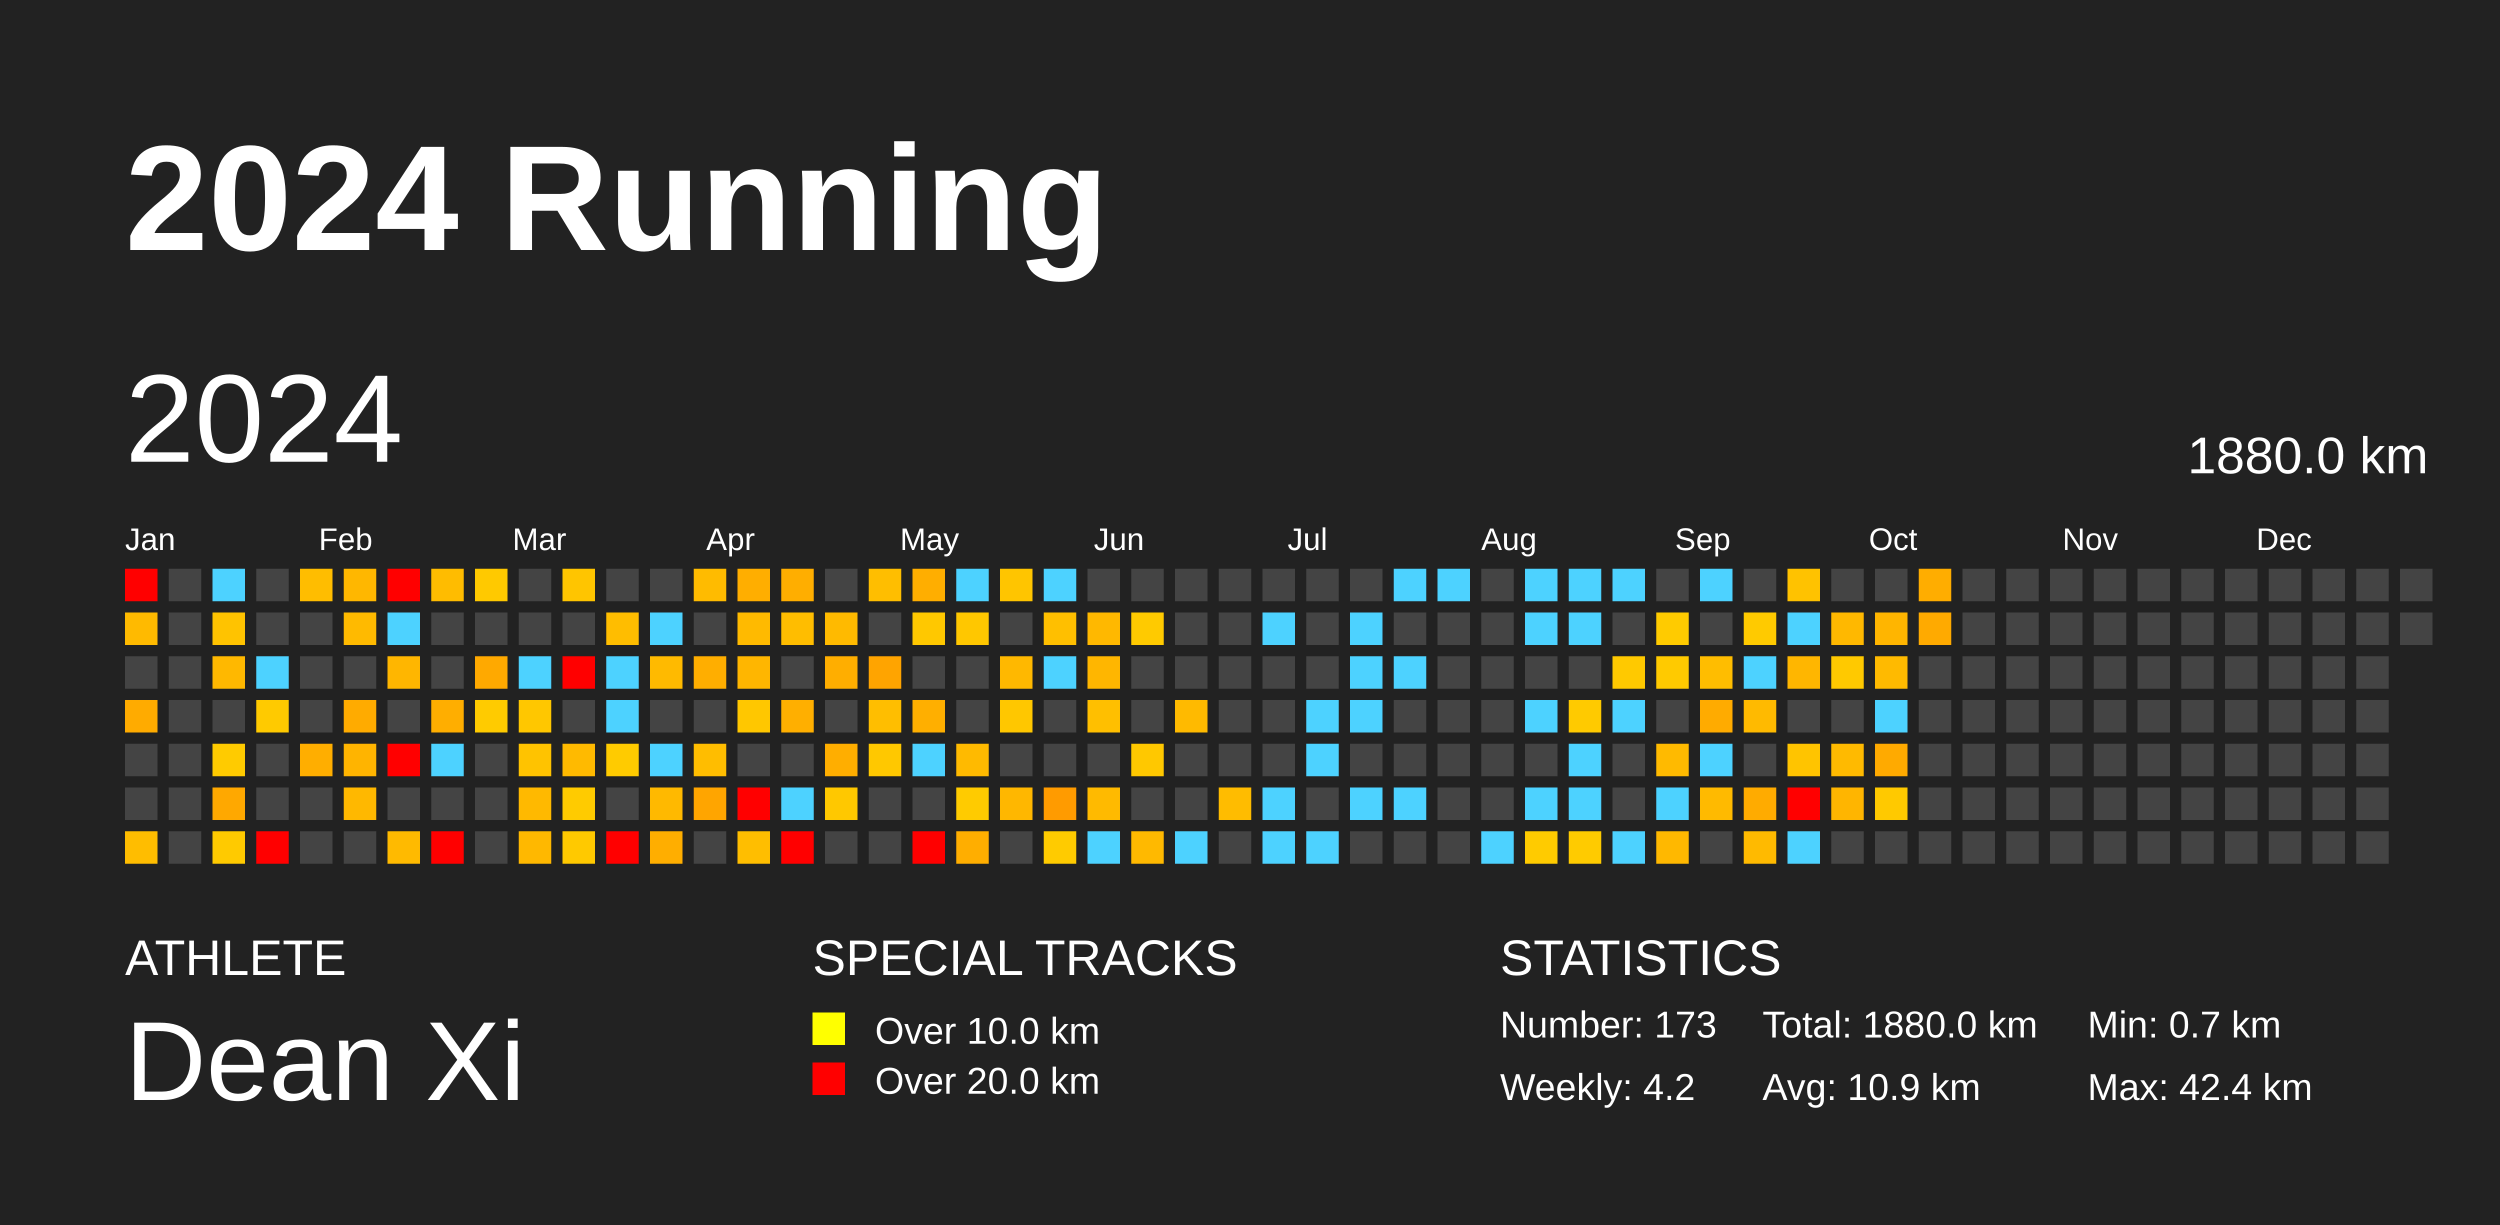
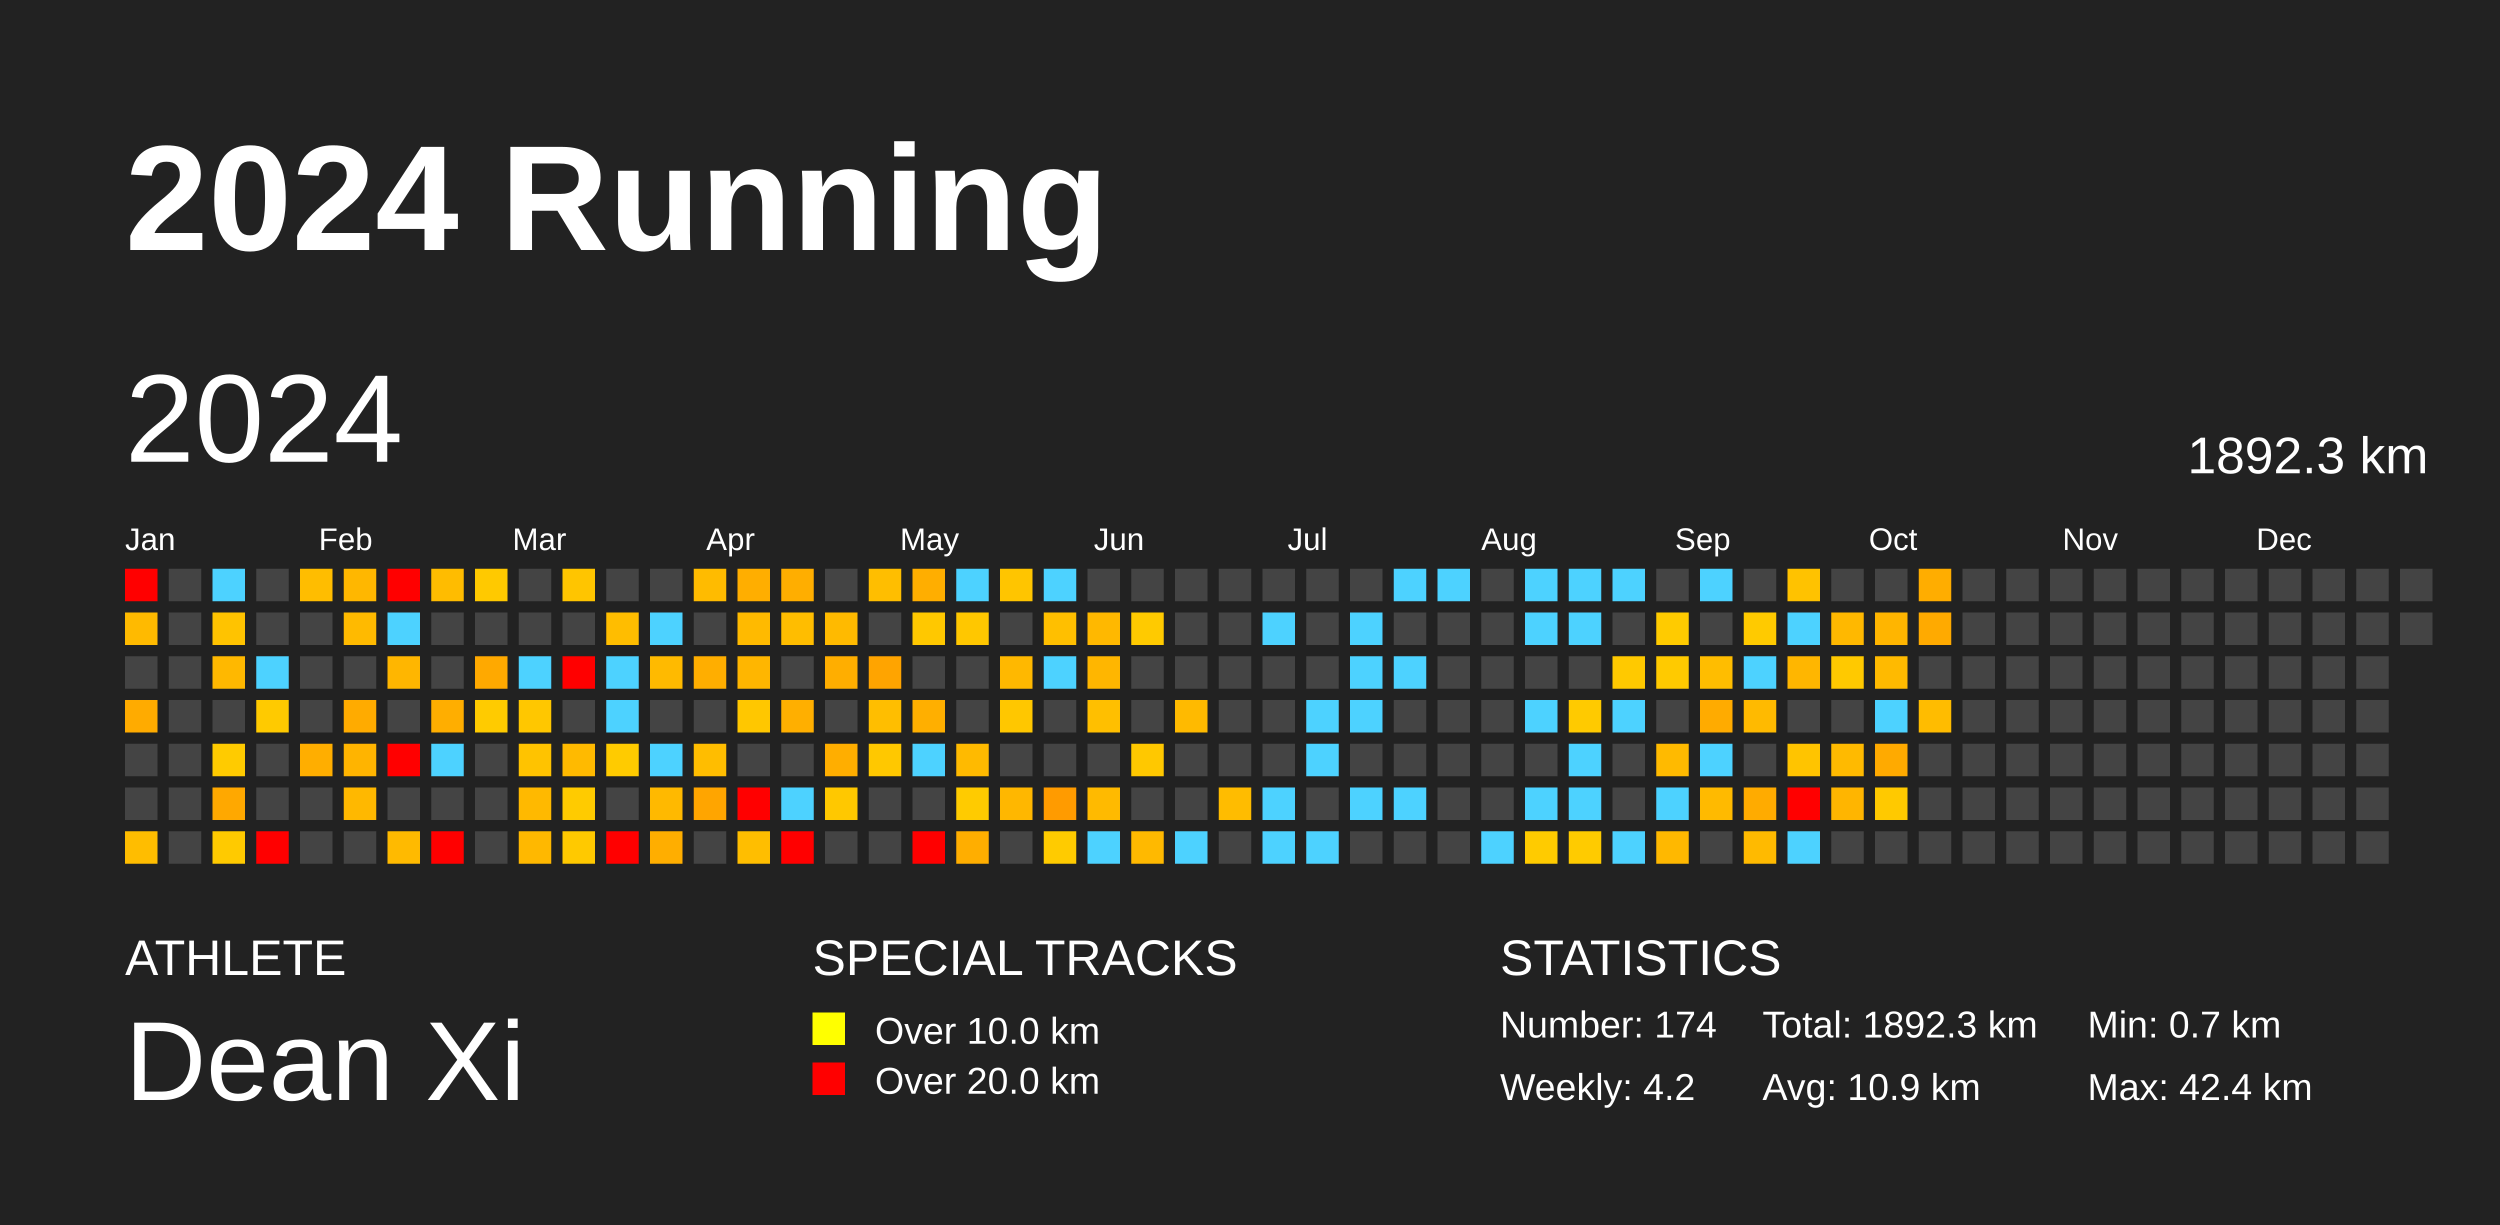
<svg xmlns="http://www.w3.org/2000/svg" baseProfile="full" height="98mm" version="1.1" viewBox="0,0,200,98" width="200mm">
  <defs />
  <rect fill="#222222" height="98" width="200" x="0" y="0" />
  <text fill="#FFFFFF" style="font-size:12px; font-family:Arial; font-weight:bold;" x="10" y="20">2024 Running</text>
  <text fill="#FFFFFF" style="font-size:4px; font-family:Arial" x="10" y="78">ATHLETE</text>
  <text fill="#FFFFFF" style="font-size:9px; font-family:Arial" x="10" y="88">Dean Xi</text>
  <text fill="#FFFFFF" style="font-size:4px; font-family:Arial" x="65" y="78">SPECIAL TRACKS</text>
  <rect fill="yellow" height="2.6" width="2.6" x="65" y="81" />
  <text fill="#FFFFFF" style="font-size:3px; font-family:Arial" x="70" y="83.5">Over 10.0 km</text>
  <rect fill="red" height="2.6" width="2.6" x="65" y="85" />
  <text fill="#FFFFFF" style="font-size:3px; font-family:Arial" x="70" y="87.5">Over 20.0 km</text>
  <text fill="#FFFFFF" style="font-size:4px; font-family:Arial" x="120" y="78">STATISTICS</text>
-   <text fill="#FFFFFF" style="font-size:3px; font-family:Arial" x="120" y="83">Number: 173</text>
+   <text fill="#FFFFFF" style="font-size:3px; font-family:Arial" x="120" y="83">Number: 174</text>
  <text fill="#FFFFFF" style="font-size:3px; font-family:Arial" x="120" y="88">Weekly: 4.2</text>
-   <text fill="#FFFFFF" style="font-size:3px; font-family:Arial" x="141" y="83">Total: 1880.0 km</text>
+   <text fill="#FFFFFF" style="font-size:3px; font-family:Arial" x="141" y="83">Total: 1892.3 km</text>
  <text fill="#FFFFFF" style="font-size:3px; font-family:Arial" x="141" y="88">Avg: 10.9 km</text>
  <text fill="#FFFFFF" style="font-size:3px; font-family:Arial" x="167" y="83">Min: 0.7 km</text>
  <text fill="#FFFFFF" style="font-size:3px; font-family:Arial" x="167" y="88">Max: 42.4 km</text>
  <text dominant-baseline="hanging" fill="#FFFFFF" style="font-size:10.0px; font-family:Arial;" x="10" y="30">2024</text>
-   <text dominant-baseline="hanging" fill="#FFFFFF" style="font-size:4.125px; font-family:Arial;" x="175" y="35">1880.0 km</text>
+   <text dominant-baseline="hanging" fill="#FFFFFF" style="font-size:4.125px; font-family:Arial;" x="175" y="35">1892.3 km</text>
  <text fill="#FFFFFF" style="font-size:2.5px; font-family:Arial" x="10.0" y="44">Jan</text>
  <text fill="#FFFFFF" style="font-size:2.5px; font-family:Arial" x="25.5" y="44">Feb</text>
  <text fill="#FFFFFF" style="font-size:2.5px; font-family:Arial" x="41.0" y="44">Mar</text>
  <text fill="#FFFFFF" style="font-size:2.5px; font-family:Arial" x="56.5" y="44">Apr</text>
  <text fill="#FFFFFF" style="font-size:2.5px; font-family:Arial" x="72.0" y="44">May</text>
  <text fill="#FFFFFF" style="font-size:2.5px; font-family:Arial" x="87.5" y="44">Jun</text>
  <text fill="#FFFFFF" style="font-size:2.5px; font-family:Arial" x="103.0" y="44">Jul</text>
  <text fill="#FFFFFF" style="font-size:2.5px; font-family:Arial" x="118.5" y="44">Aug</text>
  <text fill="#FFFFFF" style="font-size:2.5px; font-family:Arial" x="134.0" y="44">Sep</text>
  <text fill="#FFFFFF" style="font-size:2.5px; font-family:Arial" x="149.5" y="44">Oct</text>
  <text fill="#FFFFFF" style="font-size:2.5px; font-family:Arial" x="165.0" y="44">Nov</text>
  <text fill="#FFFFFF" style="font-size:2.5px; font-family:Arial" x="180.5" y="44">Dec</text>
  <rect fill="red" height="2.6" width="2.6" x="10.0" y="45.5" />
  <rect fill="#ffba00" height="2.6" width="2.6" x="10.0" y="49.0" />
  <rect fill="#444444" height="2.6" width="2.6" x="10.0" y="52.5" />
  <rect fill="#ffab00" height="2.6" width="2.6" x="10.0" y="56.0" />
  <rect fill="#444444" height="2.6" width="2.6" x="10.0" y="59.5" />
  <rect fill="#444444" height="2.6" width="2.6" x="10.0" y="63.0" />
  <rect fill="#ffbd00" height="2.6" width="2.6" x="10.0" y="66.5" />
  <rect fill="#444444" height="2.6" width="2.6" x="13.5" y="45.5" />
  <rect fill="#444444" height="2.6" width="2.6" x="13.5" y="49.0" />
  <rect fill="#444444" height="2.6" width="2.6" x="13.5" y="52.5" />
  <rect fill="#444444" height="2.6" width="2.6" x="13.5" y="56.0" />
  <rect fill="#444444" height="2.6" width="2.6" x="13.5" y="59.5" />
  <rect fill="#444444" height="2.6" width="2.6" x="13.5" y="63.0" />
  <rect fill="#444444" height="2.6" width="2.6" x="13.5" y="66.5" />
  <rect fill="#4dd2ff" height="2.6" width="2.6" x="17.0" y="45.5" />
  <rect fill="#ffc300" height="2.6" width="2.6" x="17.0" y="49.0" />
  <rect fill="#ffb800" height="2.6" width="2.6" x="17.0" y="52.5" />
  <rect fill="#444444" height="2.6" width="2.6" x="17.0" y="56.0" />
  <rect fill="#ffcb00" height="2.6" width="2.6" x="17.0" y="59.5" />
  <rect fill="#ffa800" height="2.6" width="2.6" x="17.0" y="63.0" />
  <rect fill="#ffca00" height="2.6" width="2.6" x="17.0" y="66.5" />
  <rect fill="#444444" height="2.6" width="2.6" x="20.5" y="45.5" />
  <rect fill="#444444" height="2.6" width="2.6" x="20.5" y="49.0" />
  <rect fill="#4dd2ff" height="2.6" width="2.6" x="20.5" y="52.5" />
  <rect fill="#ffca00" height="2.6" width="2.6" x="20.5" y="56.0" />
  <rect fill="#444444" height="2.6" width="2.6" x="20.5" y="59.5" />
  <rect fill="#444444" height="2.6" width="2.6" x="20.5" y="63.0" />
  <rect fill="red" height="2.6" width="2.6" x="20.5" y="66.5" />
  <rect fill="#ffbd00" height="2.6" width="2.6" x="24.0" y="45.5" />
  <rect fill="#444444" height="2.6" width="2.6" x="24.0" y="49.0" />
  <rect fill="#444444" height="2.6" width="2.6" x="24.0" y="52.5" />
  <rect fill="#444444" height="2.6" width="2.6" x="24.0" y="56.0" />
  <rect fill="#ffae00" height="2.6" width="2.6" x="24.0" y="59.5" />
  <rect fill="#444444" height="2.6" width="2.6" x="24.0" y="63.0" />
  <rect fill="#444444" height="2.6" width="2.6" x="24.0" y="66.5" />
  <rect fill="#ffb700" height="2.6" width="2.6" x="27.5" y="45.5" />
  <rect fill="#ffba00" height="2.6" width="2.6" x="27.5" y="49.0" />
  <rect fill="#444444" height="2.6" width="2.6" x="27.5" y="52.5" />
  <rect fill="#ffab00" height="2.6" width="2.6" x="27.5" y="56.0" />
  <rect fill="#ffb400" height="2.6" width="2.6" x="27.5" y="59.5" />
  <rect fill="#ffb800" height="2.6" width="2.6" x="27.5" y="63.0" />
  <rect fill="#444444" height="2.6" width="2.6" x="27.5" y="66.5" />
  <rect fill="red" height="2.6" width="2.6" x="31.0" y="45.5" />
  <rect fill="#4dd2ff" height="2.6" width="2.6" x="31.0" y="49.0" />
  <rect fill="#ffb600" height="2.6" width="2.6" x="31.0" y="52.5" />
  <rect fill="#444444" height="2.6" width="2.6" x="31.0" y="56.0" />
  <rect fill="red" height="2.6" width="2.6" x="31.0" y="59.5" />
  <rect fill="#444444" height="2.6" width="2.6" x="31.0" y="63.0" />
  <rect fill="#ffba00" height="2.6" width="2.6" x="31.0" y="66.5" />
  <rect fill="#ffbc00" height="2.6" width="2.6" x="34.5" y="45.5" />
  <rect fill="#444444" height="2.6" width="2.6" x="34.5" y="49.0" />
  <rect fill="#444444" height="2.6" width="2.6" x="34.5" y="52.5" />
  <rect fill="#ffae00" height="2.6" width="2.6" x="34.5" y="56.0" />
  <rect fill="#4dd2ff" height="2.6" width="2.6" x="34.5" y="59.5" />
  <rect fill="#444444" height="2.6" width="2.6" x="34.5" y="63.0" />
  <rect fill="red" height="2.6" width="2.6" x="34.5" y="66.5" />
  <rect fill="#ffc900" height="2.6" width="2.6" x="38.0" y="45.5" />
  <rect fill="#444444" height="2.6" width="2.6" x="38.0" y="49.0" />
  <rect fill="#ffa900" height="2.6" width="2.6" x="38.0" y="52.5" />
  <rect fill="#ffcb00" height="2.6" width="2.6" x="38.0" y="56.0" />
  <rect fill="#444444" height="2.6" width="2.6" x="38.0" y="59.5" />
  <rect fill="#444444" height="2.6" width="2.6" x="38.0" y="63.0" />
  <rect fill="#444444" height="2.6" width="2.6" x="38.0" y="66.5" />
  <rect fill="#444444" height="2.6" width="2.6" x="41.5" y="45.5" />
  <rect fill="#444444" height="2.6" width="2.6" x="41.5" y="49.0" />
  <rect fill="#4dd2ff" height="2.6" width="2.6" x="41.5" y="52.5" />
  <rect fill="#ffc700" height="2.6" width="2.6" x="41.5" y="56.0" />
  <rect fill="#ffc300" height="2.6" width="2.6" x="41.5" y="59.5" />
  <rect fill="#ffb900" height="2.6" width="2.6" x="41.5" y="63.0" />
  <rect fill="#ffb800" height="2.6" width="2.6" x="41.5" y="66.5" />
  <rect fill="#ffc500" height="2.6" width="2.6" x="45.0" y="45.5" />
  <rect fill="#444444" height="2.6" width="2.6" x="45.0" y="49.0" />
  <rect fill="red" height="2.6" width="2.6" x="45.0" y="52.5" />
  <rect fill="#444444" height="2.6" width="2.6" x="45.0" y="56.0" />
  <rect fill="#ffba00" height="2.6" width="2.6" x="45.0" y="59.5" />
  <rect fill="#ffcb00" height="2.6" width="2.6" x="45.0" y="63.0" />
  <rect fill="#ffc900" height="2.6" width="2.6" x="45.0" y="66.5" />
  <rect fill="#444444" height="2.6" width="2.6" x="48.5" y="45.5" />
  <rect fill="#ffbd00" height="2.6" width="2.6" x="48.5" y="49.0" />
  <rect fill="#4dd2ff" height="2.6" width="2.6" x="48.5" y="52.5" />
  <rect fill="#4dd2ff" height="2.6" width="2.6" x="48.5" y="56.0" />
  <rect fill="#ffcb00" height="2.6" width="2.6" x="48.5" y="59.5" />
  <rect fill="#444444" height="2.6" width="2.6" x="48.5" y="63.0" />
  <rect fill="red" height="2.6" width="2.6" x="48.5" y="66.5" />
  <rect fill="#444444" height="2.6" width="2.6" x="52.0" y="45.5" />
  <rect fill="#4dd2ff" height="2.6" width="2.6" x="52.0" y="49.0" />
  <rect fill="#ffba00" height="2.6" width="2.6" x="52.0" y="52.5" />
  <rect fill="#444444" height="2.6" width="2.6" x="52.0" y="56.0" />
  <rect fill="#4dd2ff" height="2.6" width="2.6" x="52.0" y="59.5" />
  <rect fill="#ffb900" height="2.6" width="2.6" x="52.0" y="63.0" />
  <rect fill="#ffae00" height="2.6" width="2.6" x="52.0" y="66.5" />
  <rect fill="#ffbb00" height="2.6" width="2.6" x="55.5" y="45.5" />
  <rect fill="#444444" height="2.6" width="2.6" x="55.5" y="49.0" />
  <rect fill="#ffae00" height="2.6" width="2.6" x="55.5" y="52.5" />
  <rect fill="#444444" height="2.6" width="2.6" x="55.5" y="56.0" />
  <rect fill="#ffbd00" height="2.6" width="2.6" x="55.5" y="59.5" />
  <rect fill="#ffa500" height="2.6" width="2.6" x="55.5" y="63.0" />
  <rect fill="#444444" height="2.6" width="2.6" x="55.5" y="66.5" />
  <rect fill="#ffae00" height="2.6" width="2.6" x="59.0" y="45.5" />
  <rect fill="#ffba00" height="2.6" width="2.6" x="59.0" y="49.0" />
  <rect fill="#ffb600" height="2.6" width="2.6" x="59.0" y="52.5" />
  <rect fill="#ffc700" height="2.6" width="2.6" x="59.0" y="56.0" />
  <rect fill="#444444" height="2.6" width="2.6" x="59.0" y="59.5" />
  <rect fill="red" height="2.6" width="2.6" x="59.0" y="63.0" />
  <rect fill="#ffbe00" height="2.6" width="2.6" x="59.0" y="66.5" />
  <rect fill="#ffae00" height="2.6" width="2.6" x="62.5" y="45.5" />
  <rect fill="#ffbd00" height="2.6" width="2.6" x="62.5" y="49.0" />
  <rect fill="#444444" height="2.6" width="2.6" x="62.5" y="52.5" />
  <rect fill="#ffaf00" height="2.6" width="2.6" x="62.5" y="56.0" />
  <rect fill="#444444" height="2.6" width="2.6" x="62.5" y="59.5" />
  <rect fill="#4dd2ff" height="2.6" width="2.6" x="62.5" y="63.0" />
  <rect fill="red" height="2.6" width="2.6" x="62.5" y="66.5" />
  <rect fill="#444444" height="2.6" width="2.6" x="66.0" y="45.5" />
  <rect fill="#ffba00" height="2.6" width="2.6" x="66.0" y="49.0" />
  <rect fill="#ffae00" height="2.6" width="2.6" x="66.0" y="52.5" />
  <rect fill="#444444" height="2.6" width="2.6" x="66.0" y="56.0" />
  <rect fill="#ffae00" height="2.6" width="2.6" x="66.0" y="59.5" />
  <rect fill="#ffc800" height="2.6" width="2.6" x="66.0" y="63.0" />
  <rect fill="#444444" height="2.6" width="2.6" x="66.0" y="66.5" />
  <rect fill="#ffbe00" height="2.6" width="2.6" x="69.5" y="45.5" />
  <rect fill="#444444" height="2.6" width="2.6" x="69.5" y="49.0" />
  <rect fill="#ffa400" height="2.6" width="2.6" x="69.5" y="52.5" />
  <rect fill="#ffbe00" height="2.6" width="2.6" x="69.5" y="56.0" />
  <rect fill="#ffc800" height="2.6" width="2.6" x="69.5" y="59.5" />
  <rect fill="#444444" height="2.6" width="2.6" x="69.5" y="63.0" />
  <rect fill="#444444" height="2.6" width="2.6" x="69.5" y="66.5" />
  <rect fill="#ffae00" height="2.6" width="2.6" x="73.0" y="45.5" />
  <rect fill="#ffc800" height="2.6" width="2.6" x="73.0" y="49.0" />
  <rect fill="#444444" height="2.6" width="2.6" x="73.0" y="52.5" />
  <rect fill="#ffaf00" height="2.6" width="2.6" x="73.0" y="56.0" />
  <rect fill="#4dd2ff" height="2.6" width="2.6" x="73.0" y="59.5" />
  <rect fill="#444444" height="2.6" width="2.6" x="73.0" y="63.0" />
  <rect fill="red" height="2.6" width="2.6" x="73.0" y="66.5" />
  <rect fill="#4dd2ff" height="2.6" width="2.6" x="76.5" y="45.5" />
  <rect fill="#ffc700" height="2.6" width="2.6" x="76.5" y="49.0" />
  <rect fill="#444444" height="2.6" width="2.6" x="76.5" y="52.5" />
  <rect fill="#444444" height="2.6" width="2.6" x="76.5" y="56.0" />
  <rect fill="#ffba00" height="2.6" width="2.6" x="76.5" y="59.5" />
  <rect fill="#ffcb00" height="2.6" width="2.6" x="76.5" y="63.0" />
  <rect fill="#ffae00" height="2.6" width="2.6" x="76.5" y="66.5" />
  <rect fill="#ffc500" height="2.6" width="2.6" x="80.0" y="45.5" />
  <rect fill="#444444" height="2.6" width="2.6" x="80.0" y="49.0" />
  <rect fill="#ffb800" height="2.6" width="2.6" x="80.0" y="52.5" />
  <rect fill="#ffc700" height="2.6" width="2.6" x="80.0" y="56.0" />
  <rect fill="#444444" height="2.6" width="2.6" x="80.0" y="59.5" />
  <rect fill="#ffb700" height="2.6" width="2.6" x="80.0" y="63.0" />
  <rect fill="#444444" height="2.6" width="2.6" x="80.0" y="66.5" />
  <rect fill="#4dd2ff" height="2.6" width="2.6" x="83.5" y="45.5" />
  <rect fill="#ffbf00" height="2.6" width="2.6" x="83.5" y="49.0" />
  <rect fill="#4dd2ff" height="2.6" width="2.6" x="83.5" y="52.5" />
  <rect fill="#444444" height="2.6" width="2.6" x="83.5" y="56.0" />
  <rect fill="#444444" height="2.6" width="2.6" x="83.5" y="59.5" />
  <rect fill="#ff9b00" height="2.6" width="2.6" x="83.5" y="63.0" />
  <rect fill="#ffcb00" height="2.6" width="2.6" x="83.5" y="66.5" />
  <rect fill="#444444" height="2.6" width="2.6" x="87.0" y="45.5" />
  <rect fill="#ffb800" height="2.6" width="2.6" x="87.0" y="49.0" />
  <rect fill="#ffb600" height="2.6" width="2.6" x="87.0" y="52.5" />
  <rect fill="#ffbf00" height="2.6" width="2.6" x="87.0" y="56.0" />
  <rect fill="#444444" height="2.6" width="2.6" x="87.0" y="59.5" />
  <rect fill="#ffba00" height="2.6" width="2.6" x="87.0" y="63.0" />
  <rect fill="#4dd2ff" height="2.6" width="2.6" x="87.0" y="66.5" />
  <rect fill="#444444" height="2.6" width="2.6" x="90.5" y="45.5" />
  <rect fill="#ffca00" height="2.6" width="2.6" x="90.5" y="49.0" />
  <rect fill="#444444" height="2.6" width="2.6" x="90.5" y="52.5" />
  <rect fill="#444444" height="2.6" width="2.6" x="90.5" y="56.0" />
  <rect fill="#ffc800" height="2.6" width="2.6" x="90.5" y="59.5" />
  <rect fill="#444444" height="2.6" width="2.6" x="90.5" y="63.0" />
  <rect fill="#ffb900" height="2.6" width="2.6" x="90.5" y="66.5" />
  <rect fill="#444444" height="2.6" width="2.6" x="94.0" y="45.5" />
  <rect fill="#444444" height="2.6" width="2.6" x="94.0" y="49.0" />
  <rect fill="#444444" height="2.6" width="2.6" x="94.0" y="52.5" />
  <rect fill="#ffba00" height="2.6" width="2.6" x="94.0" y="56.0" />
  <rect fill="#444444" height="2.6" width="2.6" x="94.0" y="59.5" />
  <rect fill="#444444" height="2.6" width="2.6" x="94.0" y="63.0" />
  <rect fill="#4dd2ff" height="2.6" width="2.6" x="94.0" y="66.5" />
  <rect fill="#444444" height="2.6" width="2.6" x="97.5" y="45.5" />
  <rect fill="#444444" height="2.6" width="2.6" x="97.5" y="49.0" />
  <rect fill="#444444" height="2.6" width="2.6" x="97.5" y="52.5" />
  <rect fill="#444444" height="2.6" width="2.6" x="97.5" y="56.0" />
  <rect fill="#444444" height="2.6" width="2.6" x="97.5" y="59.5" />
  <rect fill="#ffbc00" height="2.6" width="2.6" x="97.5" y="63.0" />
  <rect fill="#444444" height="2.6" width="2.6" x="97.5" y="66.5" />
  <rect fill="#444444" height="2.6" width="2.6" x="101.0" y="45.5" />
  <rect fill="#4dd2ff" height="2.6" width="2.6" x="101.0" y="49.0" />
  <rect fill="#444444" height="2.6" width="2.6" x="101.0" y="52.5" />
  <rect fill="#444444" height="2.6" width="2.6" x="101.0" y="56.0" />
  <rect fill="#444444" height="2.6" width="2.6" x="101.0" y="59.5" />
  <rect fill="#4dd2ff" height="2.6" width="2.6" x="101.0" y="63.0" />
  <rect fill="#4dd2ff" height="2.6" width="2.6" x="101.0" y="66.5" />
  <rect fill="#444444" height="2.6" width="2.6" x="104.5" y="45.5" />
  <rect fill="#444444" height="2.6" width="2.6" x="104.5" y="49.0" />
  <rect fill="#444444" height="2.6" width="2.6" x="104.5" y="52.5" />
  <rect fill="#4dd2ff" height="2.6" width="2.6" x="104.5" y="56.0" />
  <rect fill="#4dd2ff" height="2.6" width="2.6" x="104.5" y="59.5" />
  <rect fill="#444444" height="2.6" width="2.6" x="104.5" y="63.0" />
  <rect fill="#4dd2ff" height="2.6" width="2.6" x="104.5" y="66.5" />
  <rect fill="#444444" height="2.6" width="2.6" x="108.0" y="45.5" />
  <rect fill="#4dd2ff" height="2.6" width="2.6" x="108.0" y="49.0" />
  <rect fill="#4dd2ff" height="2.6" width="2.6" x="108.0" y="52.5" />
  <rect fill="#4dd2ff" height="2.6" width="2.6" x="108.0" y="56.0" />
  <rect fill="#444444" height="2.6" width="2.6" x="108.0" y="59.5" />
  <rect fill="#4dd2ff" height="2.6" width="2.6" x="108.0" y="63.0" />
  <rect fill="#444444" height="2.6" width="2.6" x="108.0" y="66.5" />
  <rect fill="#4dd2ff" height="2.6" width="2.6" x="111.5" y="45.5" />
  <rect fill="#444444" height="2.6" width="2.6" x="111.5" y="49.0" />
  <rect fill="#4dd2ff" height="2.6" width="2.6" x="111.5" y="52.5" />
  <rect fill="#444444" height="2.6" width="2.6" x="111.5" y="56.0" />
  <rect fill="#444444" height="2.6" width="2.6" x="111.5" y="59.5" />
  <rect fill="#4dd2ff" height="2.6" width="2.6" x="111.5" y="63.0" />
  <rect fill="#444444" height="2.6" width="2.6" x="111.5" y="66.5" />
  <rect fill="#4dd2ff" height="2.6" width="2.6" x="115.0" y="45.5" />
  <rect fill="#444444" height="2.6" width="2.6" x="115.0" y="49.0" />
  <rect fill="#444444" height="2.6" width="2.6" x="115.0" y="52.5" />
  <rect fill="#444444" height="2.6" width="2.6" x="115.0" y="56.0" />
  <rect fill="#444444" height="2.6" width="2.6" x="115.0" y="59.5" />
  <rect fill="#444444" height="2.6" width="2.6" x="115.0" y="63.0" />
  <rect fill="#444444" height="2.6" width="2.6" x="115.0" y="66.5" />
  <rect fill="#444444" height="2.6" width="2.6" x="118.5" y="45.5" />
  <rect fill="#444444" height="2.6" width="2.6" x="118.5" y="49.0" />
  <rect fill="#444444" height="2.6" width="2.6" x="118.5" y="52.5" />
  <rect fill="#444444" height="2.6" width="2.6" x="118.5" y="56.0" />
  <rect fill="#444444" height="2.6" width="2.6" x="118.5" y="59.5" />
  <rect fill="#444444" height="2.6" width="2.6" x="118.5" y="63.0" />
  <rect fill="#4dd2ff" height="2.6" width="2.6" x="118.5" y="66.5" />
  <rect fill="#4dd2ff" height="2.6" width="2.6" x="122.0" y="45.5" />
  <rect fill="#4dd2ff" height="2.6" width="2.6" x="122.0" y="49.0" />
  <rect fill="#444444" height="2.6" width="2.6" x="122.0" y="52.5" />
  <rect fill="#4dd2ff" height="2.6" width="2.6" x="122.0" y="56.0" />
  <rect fill="#444444" height="2.6" width="2.6" x="122.0" y="59.5" />
  <rect fill="#4dd2ff" height="2.6" width="2.6" x="122.0" y="63.0" />
  <rect fill="#ffcb00" height="2.6" width="2.6" x="122.0" y="66.5" />
  <rect fill="#4dd2ff" height="2.6" width="2.6" x="125.5" y="45.5" />
  <rect fill="#4dd2ff" height="2.6" width="2.6" x="125.5" y="49.0" />
  <rect fill="#444444" height="2.6" width="2.6" x="125.5" y="52.5" />
  <rect fill="#ffca00" height="2.6" width="2.6" x="125.5" y="56.0" />
  <rect fill="#4dd2ff" height="2.6" width="2.6" x="125.5" y="59.5" />
  <rect fill="#4dd2ff" height="2.6" width="2.6" x="125.5" y="63.0" />
  <rect fill="#ffcb00" height="2.6" width="2.6" x="125.5" y="66.5" />
  <rect fill="#4dd2ff" height="2.6" width="2.6" x="129.0" y="45.5" />
  <rect fill="#444444" height="2.6" width="2.6" x="129.0" y="49.0" />
  <rect fill="#ffc900" height="2.6" width="2.6" x="129.0" y="52.5" />
  <rect fill="#4dd2ff" height="2.6" width="2.6" x="129.0" y="56.0" />
  <rect fill="#444444" height="2.6" width="2.6" x="129.0" y="59.5" />
  <rect fill="#444444" height="2.6" width="2.6" x="129.0" y="63.0" />
  <rect fill="#4dd2ff" height="2.6" width="2.6" x="129.0" y="66.5" />
  <rect fill="#444444" height="2.6" width="2.6" x="132.5" y="45.5" />
  <rect fill="#ffcb00" height="2.6" width="2.6" x="132.5" y="49.0" />
  <rect fill="#ffca00" height="2.6" width="2.6" x="132.5" y="52.5" />
  <rect fill="#444444" height="2.6" width="2.6" x="132.5" y="56.0" />
  <rect fill="#ffba00" height="2.6" width="2.6" x="132.5" y="59.5" />
  <rect fill="#4dd2ff" height="2.6" width="2.6" x="132.5" y="63.0" />
  <rect fill="#ffb800" height="2.6" width="2.6" x="132.5" y="66.5" />
  <rect fill="#4dd2ff" height="2.6" width="2.6" x="136.0" y="45.5" />
  <rect fill="#444444" height="2.6" width="2.6" x="136.0" y="49.0" />
  <rect fill="#ffbd00" height="2.6" width="2.6" x="136.0" y="52.5" />
  <rect fill="#ffab00" height="2.6" width="2.6" x="136.0" y="56.0" />
  <rect fill="#4dd2ff" height="2.6" width="2.6" x="136.0" y="59.5" />
  <rect fill="#ffba00" height="2.6" width="2.6" x="136.0" y="63.0" />
  <rect fill="#444444" height="2.6" width="2.6" x="136.0" y="66.5" />
  <rect fill="#444444" height="2.6" width="2.6" x="139.5" y="45.5" />
  <rect fill="#ffca00" height="2.6" width="2.6" x="139.5" y="49.0" />
  <rect fill="#4dd2ff" height="2.6" width="2.6" x="139.5" y="52.5" />
  <rect fill="#ffba00" height="2.6" width="2.6" x="139.5" y="56.0" />
  <rect fill="#444444" height="2.6" width="2.6" x="139.5" y="59.5" />
  <rect fill="#ffab00" height="2.6" width="2.6" x="139.5" y="63.0" />
  <rect fill="#ffba00" height="2.6" width="2.6" x="139.5" y="66.5" />
  <rect fill="#ffc200" height="2.6" width="2.6" x="143.0" y="45.5" />
  <rect fill="#4dd2ff" height="2.6" width="2.6" x="143.0" y="49.0" />
  <rect fill="#ffb600" height="2.6" width="2.6" x="143.0" y="52.5" />
  <rect fill="#444444" height="2.6" width="2.6" x="143.0" y="56.0" />
  <rect fill="#ffc400" height="2.6" width="2.6" x="143.0" y="59.5" />
  <rect fill="red" height="2.6" width="2.6" x="143.0" y="63.0" />
  <rect fill="#4dd2ff" height="2.6" width="2.6" x="143.0" y="66.5" />
  <rect fill="#444444" height="2.6" width="2.6" x="146.5" y="45.5" />
  <rect fill="#ffb800" height="2.6" width="2.6" x="146.5" y="49.0" />
  <rect fill="#ffc900" height="2.6" width="2.6" x="146.5" y="52.5" />
  <rect fill="#444444" height="2.6" width="2.6" x="146.5" y="56.0" />
  <rect fill="#ffba00" height="2.6" width="2.6" x="146.5" y="59.5" />
  <rect fill="#ffb500" height="2.6" width="2.6" x="146.5" y="63.0" />
  <rect fill="#444444" height="2.6" width="2.6" x="146.5" y="66.5" />
  <rect fill="#444444" height="2.6" width="2.6" x="150.0" y="45.5" />
  <rect fill="#ffb500" height="2.6" width="2.6" x="150.0" y="49.0" />
  <rect fill="#ffba00" height="2.6" width="2.6" x="150.0" y="52.5" />
  <rect fill="#4dd2ff" height="2.6" width="2.6" x="150.0" y="56.0" />
  <rect fill="#ffaa00" height="2.6" width="2.6" x="150.0" y="59.5" />
  <rect fill="#ffc900" height="2.6" width="2.6" x="150.0" y="63.0" />
  <rect fill="#444444" height="2.6" width="2.6" x="150.0" y="66.5" />
  <rect fill="#ffad00" height="2.6" width="2.6" x="153.5" y="45.5" />
  <rect fill="#ffaa00" height="2.6" width="2.6" x="153.5" y="49.0" />
  <rect fill="#444444" height="2.6" width="2.6" x="153.5" y="52.5" />
-   <rect fill="#444444" height="2.6" width="2.6" x="153.5" y="56.0" />
+   <rect fill="#ffbc00" height="2.6" width="2.6" x="153.5" y="56.0" />
  <rect fill="#444444" height="2.6" width="2.6" x="153.5" y="59.5" />
  <rect fill="#444444" height="2.6" width="2.6" x="153.5" y="63.0" />
  <rect fill="#444444" height="2.6" width="2.6" x="153.5" y="66.5" />
  <rect fill="#444444" height="2.6" width="2.6" x="157.0" y="45.5" />
  <rect fill="#444444" height="2.6" width="2.6" x="157.0" y="49.0" />
  <rect fill="#444444" height="2.6" width="2.6" x="157.0" y="52.5" />
  <rect fill="#444444" height="2.6" width="2.6" x="157.0" y="56.0" />
  <rect fill="#444444" height="2.6" width="2.6" x="157.0" y="59.5" />
  <rect fill="#444444" height="2.6" width="2.6" x="157.0" y="63.0" />
  <rect fill="#444444" height="2.6" width="2.6" x="157.0" y="66.5" />
  <rect fill="#444444" height="2.6" width="2.6" x="160.5" y="45.5" />
  <rect fill="#444444" height="2.6" width="2.6" x="160.5" y="49.0" />
  <rect fill="#444444" height="2.6" width="2.6" x="160.5" y="52.5" />
  <rect fill="#444444" height="2.6" width="2.6" x="160.5" y="56.0" />
  <rect fill="#444444" height="2.6" width="2.6" x="160.5" y="59.5" />
  <rect fill="#444444" height="2.6" width="2.6" x="160.5" y="63.0" />
  <rect fill="#444444" height="2.6" width="2.6" x="160.5" y="66.5" />
  <rect fill="#444444" height="2.6" width="2.6" x="164.0" y="45.5" />
  <rect fill="#444444" height="2.6" width="2.6" x="164.0" y="49.0" />
  <rect fill="#444444" height="2.6" width="2.6" x="164.0" y="52.5" />
  <rect fill="#444444" height="2.6" width="2.6" x="164.0" y="56.0" />
  <rect fill="#444444" height="2.6" width="2.6" x="164.0" y="59.5" />
  <rect fill="#444444" height="2.6" width="2.6" x="164.0" y="63.0" />
  <rect fill="#444444" height="2.6" width="2.6" x="164.0" y="66.5" />
  <rect fill="#444444" height="2.6" width="2.6" x="167.5" y="45.5" />
  <rect fill="#444444" height="2.6" width="2.6" x="167.5" y="49.0" />
  <rect fill="#444444" height="2.6" width="2.6" x="167.5" y="52.5" />
  <rect fill="#444444" height="2.6" width="2.6" x="167.5" y="56.0" />
  <rect fill="#444444" height="2.6" width="2.6" x="167.5" y="59.5" />
  <rect fill="#444444" height="2.6" width="2.6" x="167.5" y="63.0" />
  <rect fill="#444444" height="2.6" width="2.6" x="167.5" y="66.5" />
  <rect fill="#444444" height="2.6" width="2.6" x="171.0" y="45.5" />
  <rect fill="#444444" height="2.6" width="2.6" x="171.0" y="49.0" />
  <rect fill="#444444" height="2.6" width="2.6" x="171.0" y="52.5" />
  <rect fill="#444444" height="2.6" width="2.6" x="171.0" y="56.0" />
  <rect fill="#444444" height="2.6" width="2.6" x="171.0" y="59.5" />
  <rect fill="#444444" height="2.6" width="2.6" x="171.0" y="63.0" />
  <rect fill="#444444" height="2.6" width="2.6" x="171.0" y="66.5" />
  <rect fill="#444444" height="2.6" width="2.6" x="174.5" y="45.5" />
  <rect fill="#444444" height="2.6" width="2.6" x="174.5" y="49.0" />
  <rect fill="#444444" height="2.6" width="2.6" x="174.5" y="52.5" />
  <rect fill="#444444" height="2.6" width="2.6" x="174.5" y="56.0" />
  <rect fill="#444444" height="2.6" width="2.6" x="174.5" y="59.5" />
  <rect fill="#444444" height="2.6" width="2.6" x="174.5" y="63.0" />
  <rect fill="#444444" height="2.6" width="2.6" x="174.5" y="66.5" />
  <rect fill="#444444" height="2.6" width="2.6" x="178.0" y="45.5" />
  <rect fill="#444444" height="2.6" width="2.6" x="178.0" y="49.0" />
  <rect fill="#444444" height="2.6" width="2.6" x="178.0" y="52.5" />
  <rect fill="#444444" height="2.6" width="2.6" x="178.0" y="56.0" />
  <rect fill="#444444" height="2.6" width="2.6" x="178.0" y="59.5" />
  <rect fill="#444444" height="2.6" width="2.6" x="178.0" y="63.0" />
  <rect fill="#444444" height="2.6" width="2.6" x="178.0" y="66.5" />
  <rect fill="#444444" height="2.6" width="2.6" x="181.5" y="45.5" />
  <rect fill="#444444" height="2.6" width="2.6" x="181.5" y="49.0" />
  <rect fill="#444444" height="2.6" width="2.6" x="181.5" y="52.5" />
  <rect fill="#444444" height="2.6" width="2.6" x="181.5" y="56.0" />
  <rect fill="#444444" height="2.6" width="2.6" x="181.5" y="59.5" />
  <rect fill="#444444" height="2.6" width="2.6" x="181.5" y="63.0" />
  <rect fill="#444444" height="2.6" width="2.6" x="181.5" y="66.5" />
  <rect fill="#444444" height="2.6" width="2.6" x="185.0" y="45.5" />
  <rect fill="#444444" height="2.6" width="2.6" x="185.0" y="49.0" />
  <rect fill="#444444" height="2.6" width="2.6" x="185.0" y="52.5" />
  <rect fill="#444444" height="2.6" width="2.6" x="185.0" y="56.0" />
  <rect fill="#444444" height="2.6" width="2.6" x="185.0" y="59.5" />
  <rect fill="#444444" height="2.6" width="2.6" x="185.0" y="63.0" />
  <rect fill="#444444" height="2.6" width="2.6" x="185.0" y="66.5" />
  <rect fill="#444444" height="2.6" width="2.6" x="188.5" y="45.5" />
  <rect fill="#444444" height="2.6" width="2.6" x="188.5" y="49.0" />
  <rect fill="#444444" height="2.6" width="2.6" x="188.5" y="52.5" />
  <rect fill="#444444" height="2.6" width="2.6" x="188.5" y="56.0" />
  <rect fill="#444444" height="2.6" width="2.6" x="188.5" y="59.5" />
  <rect fill="#444444" height="2.6" width="2.6" x="188.5" y="63.0" />
  <rect fill="#444444" height="2.6" width="2.6" x="188.5" y="66.5" />
  <rect fill="#444444" height="2.6" width="2.6" x="192.0" y="45.5" />
  <rect fill="#444444" height="2.6" width="2.6" x="192.0" y="49.0" />
</svg>
